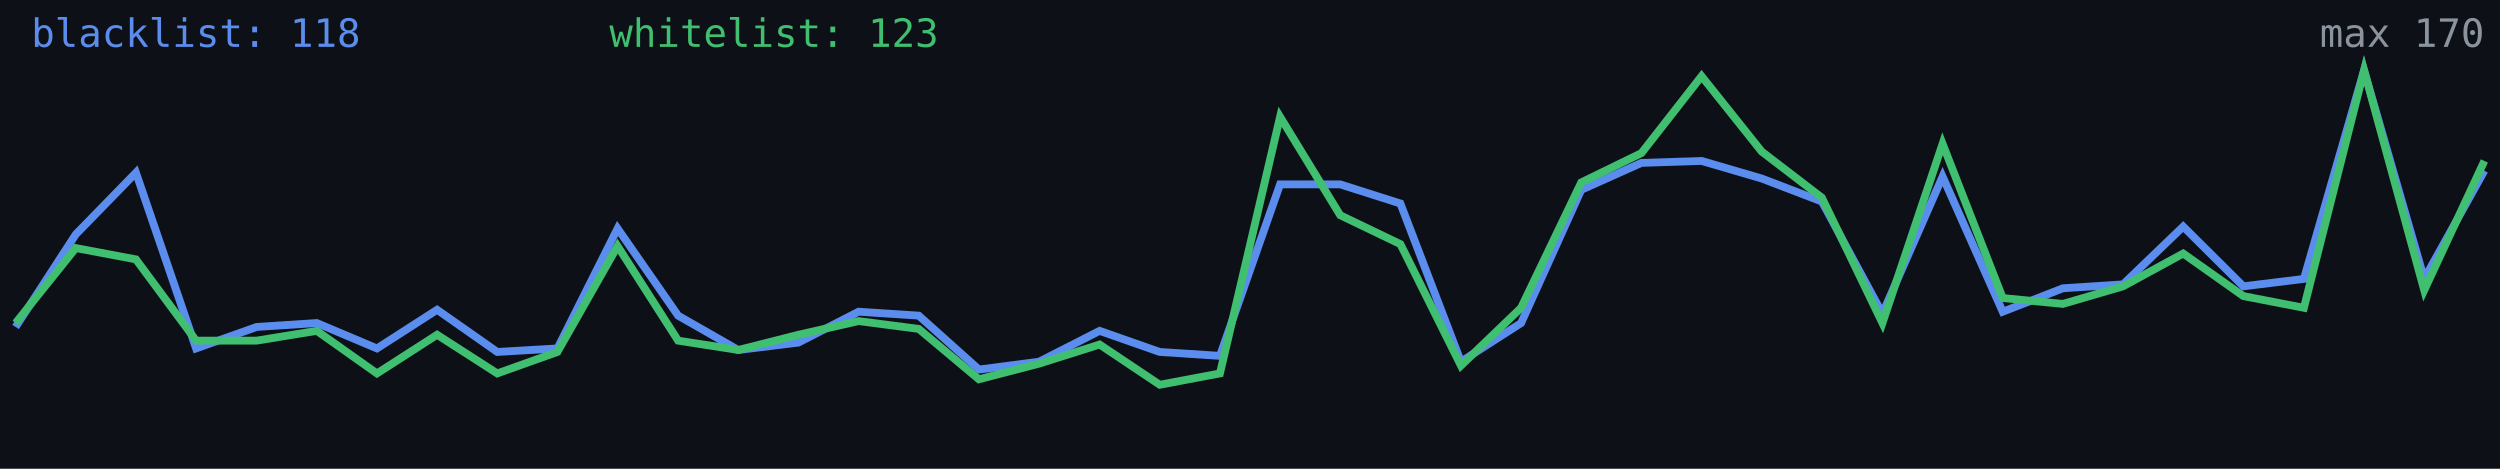
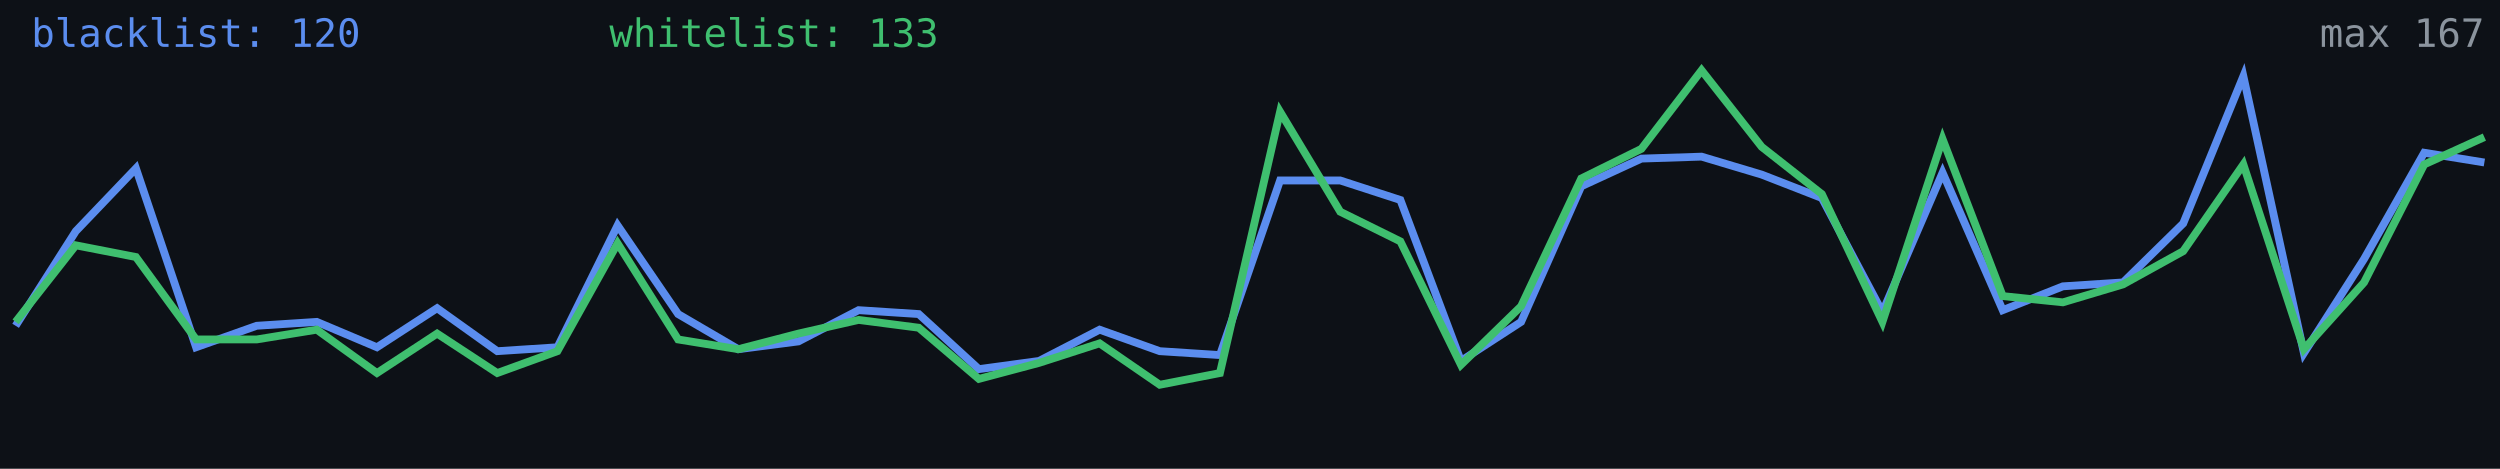
<svg xmlns="http://www.w3.org/2000/svg" width="640" height="120" viewBox="0 0 640 120" role="img" aria-label="Alive configs trend">
  <rect width="640" height="120" fill="#0d1117" />
-   <polyline fill="none" stroke="#5b8def" stroke-width="2" points="4.0,83.7 19.4,60.0 34.8,44.2 50.2,89.2 65.7,83.7 81.1,82.7 96.5,89.2 111.9,79.3 127.3,90.1 142.7,89.2 158.1,58.5 173.6,80.8 189.0,89.6 204.4,87.7 219.8,79.8 235.2,80.8 250.6,94.6 266.0,92.6 281.5,84.7 296.9,90.1 312.3,91.1 327.7,47.2 343.1,47.2 358.5,52.1 374.0,92.6 389.4,82.7 404.8,48.6 420.2,41.7 435.6,41.2 451.0,45.7 466.4,51.6 481.9,80.3 497.3,45.2 512.7,79.8 528.1,73.8 543.5,72.8 558.9,58.0 574.3,73.3 589.8,71.4 605.2,18.0 620.6,71.4 636.0,43.7" />
-   <polyline fill="none" stroke="#3fbf6f" stroke-width="2" points="4.0,82.7 19.4,63.5 34.8,66.4 50.2,87.2 65.7,87.2 81.1,84.7 96.5,95.6 111.9,85.7 127.3,95.6 142.7,90.1 158.1,63.0 173.6,87.2 189.0,89.6 204.4,85.7 219.8,82.2 235.2,84.2 250.6,97.1 266.0,93.1 281.5,88.2 296.9,98.5 312.3,95.6 327.7,29.9 343.1,55.1 358.5,62.5 374.0,93.6 389.4,78.8 404.8,46.7 420.2,39.2 435.6,19.5 451.0,38.8 466.4,50.6 481.9,82.7 497.3,36.8 512.7,76.3 528.1,77.8 543.5,73.3 558.9,64.9 574.3,75.8 589.8,78.8 605.2,18.0 620.6,74.3 636.0,41.2" />
-   <text x="8" y="12" fill="#5b8def" font-size="10" font-family="monospace">blacklist: 118</text>
-   <text x="156" y="12" fill="#3fbf6f" font-size="10" font-family="monospace">whitelist: 123</text>
-   <text x="636" y="12" fill="#8b949e" font-size="10" text-anchor="end" font-family="monospace">max 170</text>
+   <polyline fill="none" stroke="#5b8def" stroke-width="2" points="4.0,83.4 19.4,59.2 34.8,43.1 50.2,88.9 65.7,83.4 81.1,82.4 96.5,88.9 111.9,78.9 127.3,89.9 142.7,88.9 158.1,57.7 173.6,80.4 189.0,89.4 204.4,87.4 219.8,79.4 235.2,80.4 250.6,94.5 266.0,92.4 281.5,84.4 296.9,89.9 312.3,90.9 327.7,46.2 343.1,46.2 358.5,51.2 374.0,92.4 389.4,82.4 404.8,47.7 420.2,40.6 435.6,40.1 451.0,44.7 466.4,50.7 481.9,79.9 497.3,44.2 512.7,79.4 528.1,73.3 543.5,72.3 558.9,57.2 574.3,19.5 589.8,90.4 605.2,66.3 620.6,39.1 636.0,41.6" />
+   <polyline fill="none" stroke="#3fbf6f" stroke-width="2" points="4.0,82.4 19.4,62.8 34.8,65.8 50.2,86.9 65.7,86.9 81.1,84.4 96.5,95.5 111.9,85.4 127.3,95.5 142.7,89.9 158.1,62.3 173.6,86.9 189.0,89.4 204.4,85.4 219.8,81.9 235.2,83.9 250.6,97.0 266.0,92.9 281.5,87.9 296.9,98.5 312.3,95.5 327.7,28.6 343.1,54.2 358.5,61.8 374.0,93.4 389.4,78.4 404.8,45.7 420.2,38.1 435.6,18.0 451.0,37.6 466.4,49.7 481.9,82.4 497.3,35.6 512.7,75.8 528.1,77.4 543.5,72.8 558.9,64.3 574.3,42.1 589.8,89.4 605.2,72.3 620.6,42.1 636.0,35.1" />
+   <text x="8" y="12" fill="#5b8def" font-size="10" font-family="monospace">blacklist: 120</text>
+   <text x="156" y="12" fill="#3fbf6f" font-size="10" font-family="monospace">whitelist: 133</text>
+   <text x="636" y="12" fill="#8b949e" font-size="10" text-anchor="end" font-family="monospace">max 167</text>
</svg>
